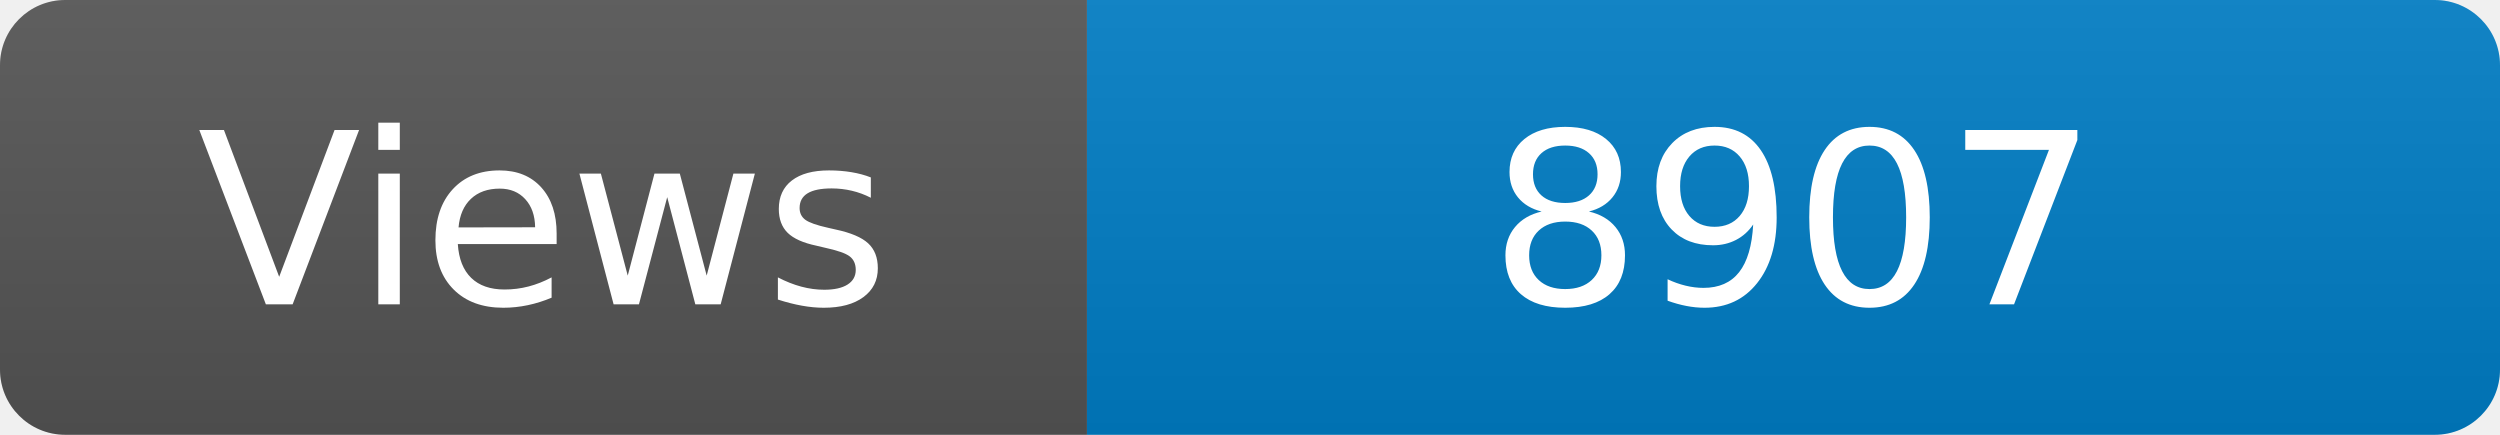
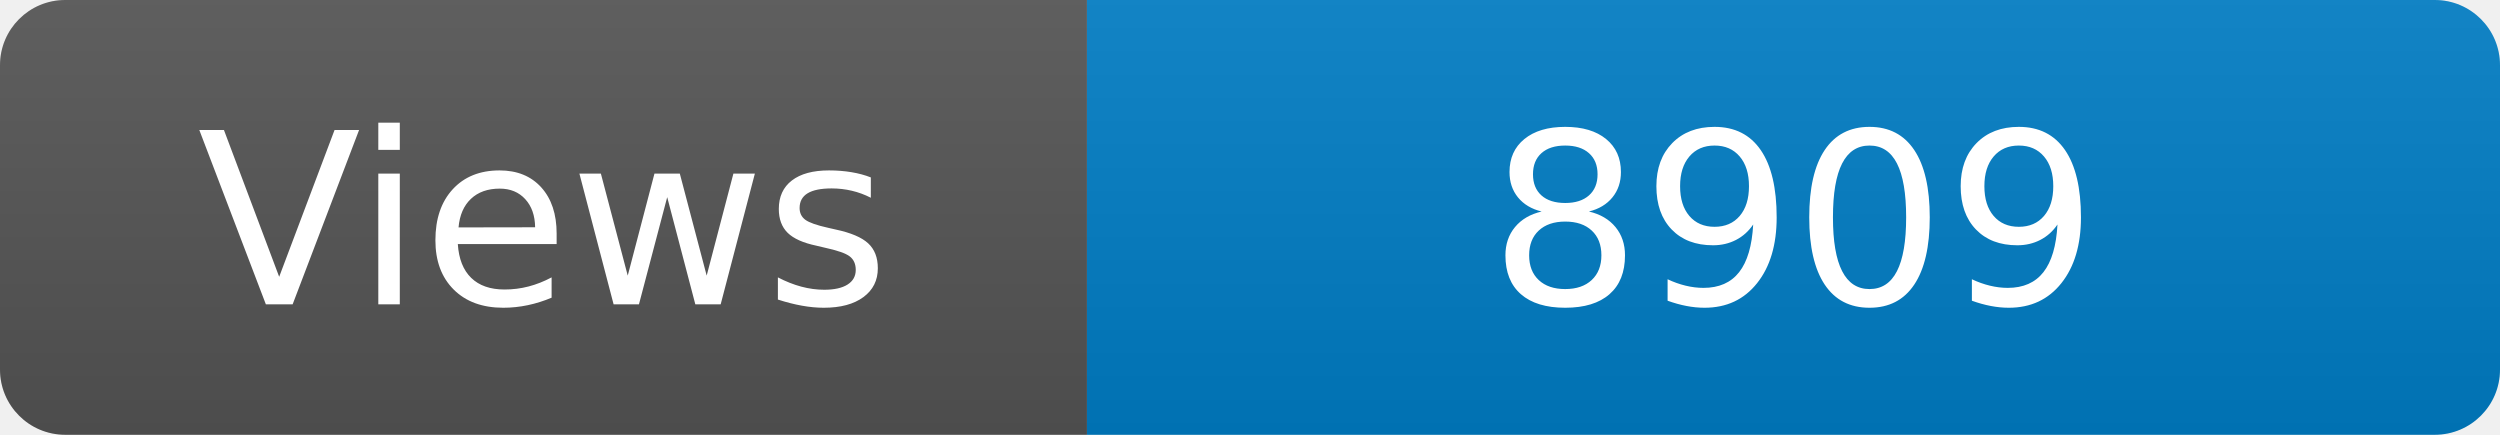
<svg xmlns="http://www.w3.org/2000/svg" width="115" height="20" role="img" aria-label="Maintained?: yes">
  <linearGradient id="s" x2="0" y2="100%">
    <stop offset="0" stop-color="#bbb" stop-opacity=".1" />
    <stop offset="1" stop-opacity=".1" />
  </linearGradient>
  <clipPath id="r">
    <rect width="115" height="20" rx="3" fill="#fff" />
  </clipPath>
  <g clip-path="url(#r)">
    <rect width="50" height="20" fill="#555" />
    <rect x="50" width="160" height="20" fill="#007ec6" />
    <rect width="115" height="20" fill="url(#s)" />
  </g>
  <g fill="#fff" text-anchor="middle" font-family="Verdana,Geneva,DejaVu Sans,sans-serif" font-size="110">
    <text x="250" y="140" transform="scale(.1)" fill="#fff">Views</text>
-     <text x="825" y="140" transform="scale(.1)" fill="#fff">8907</text>
+     <text x="825" y="140" transform="scale(.1)" fill="#fff">8909</text>
  </g>
</svg>
